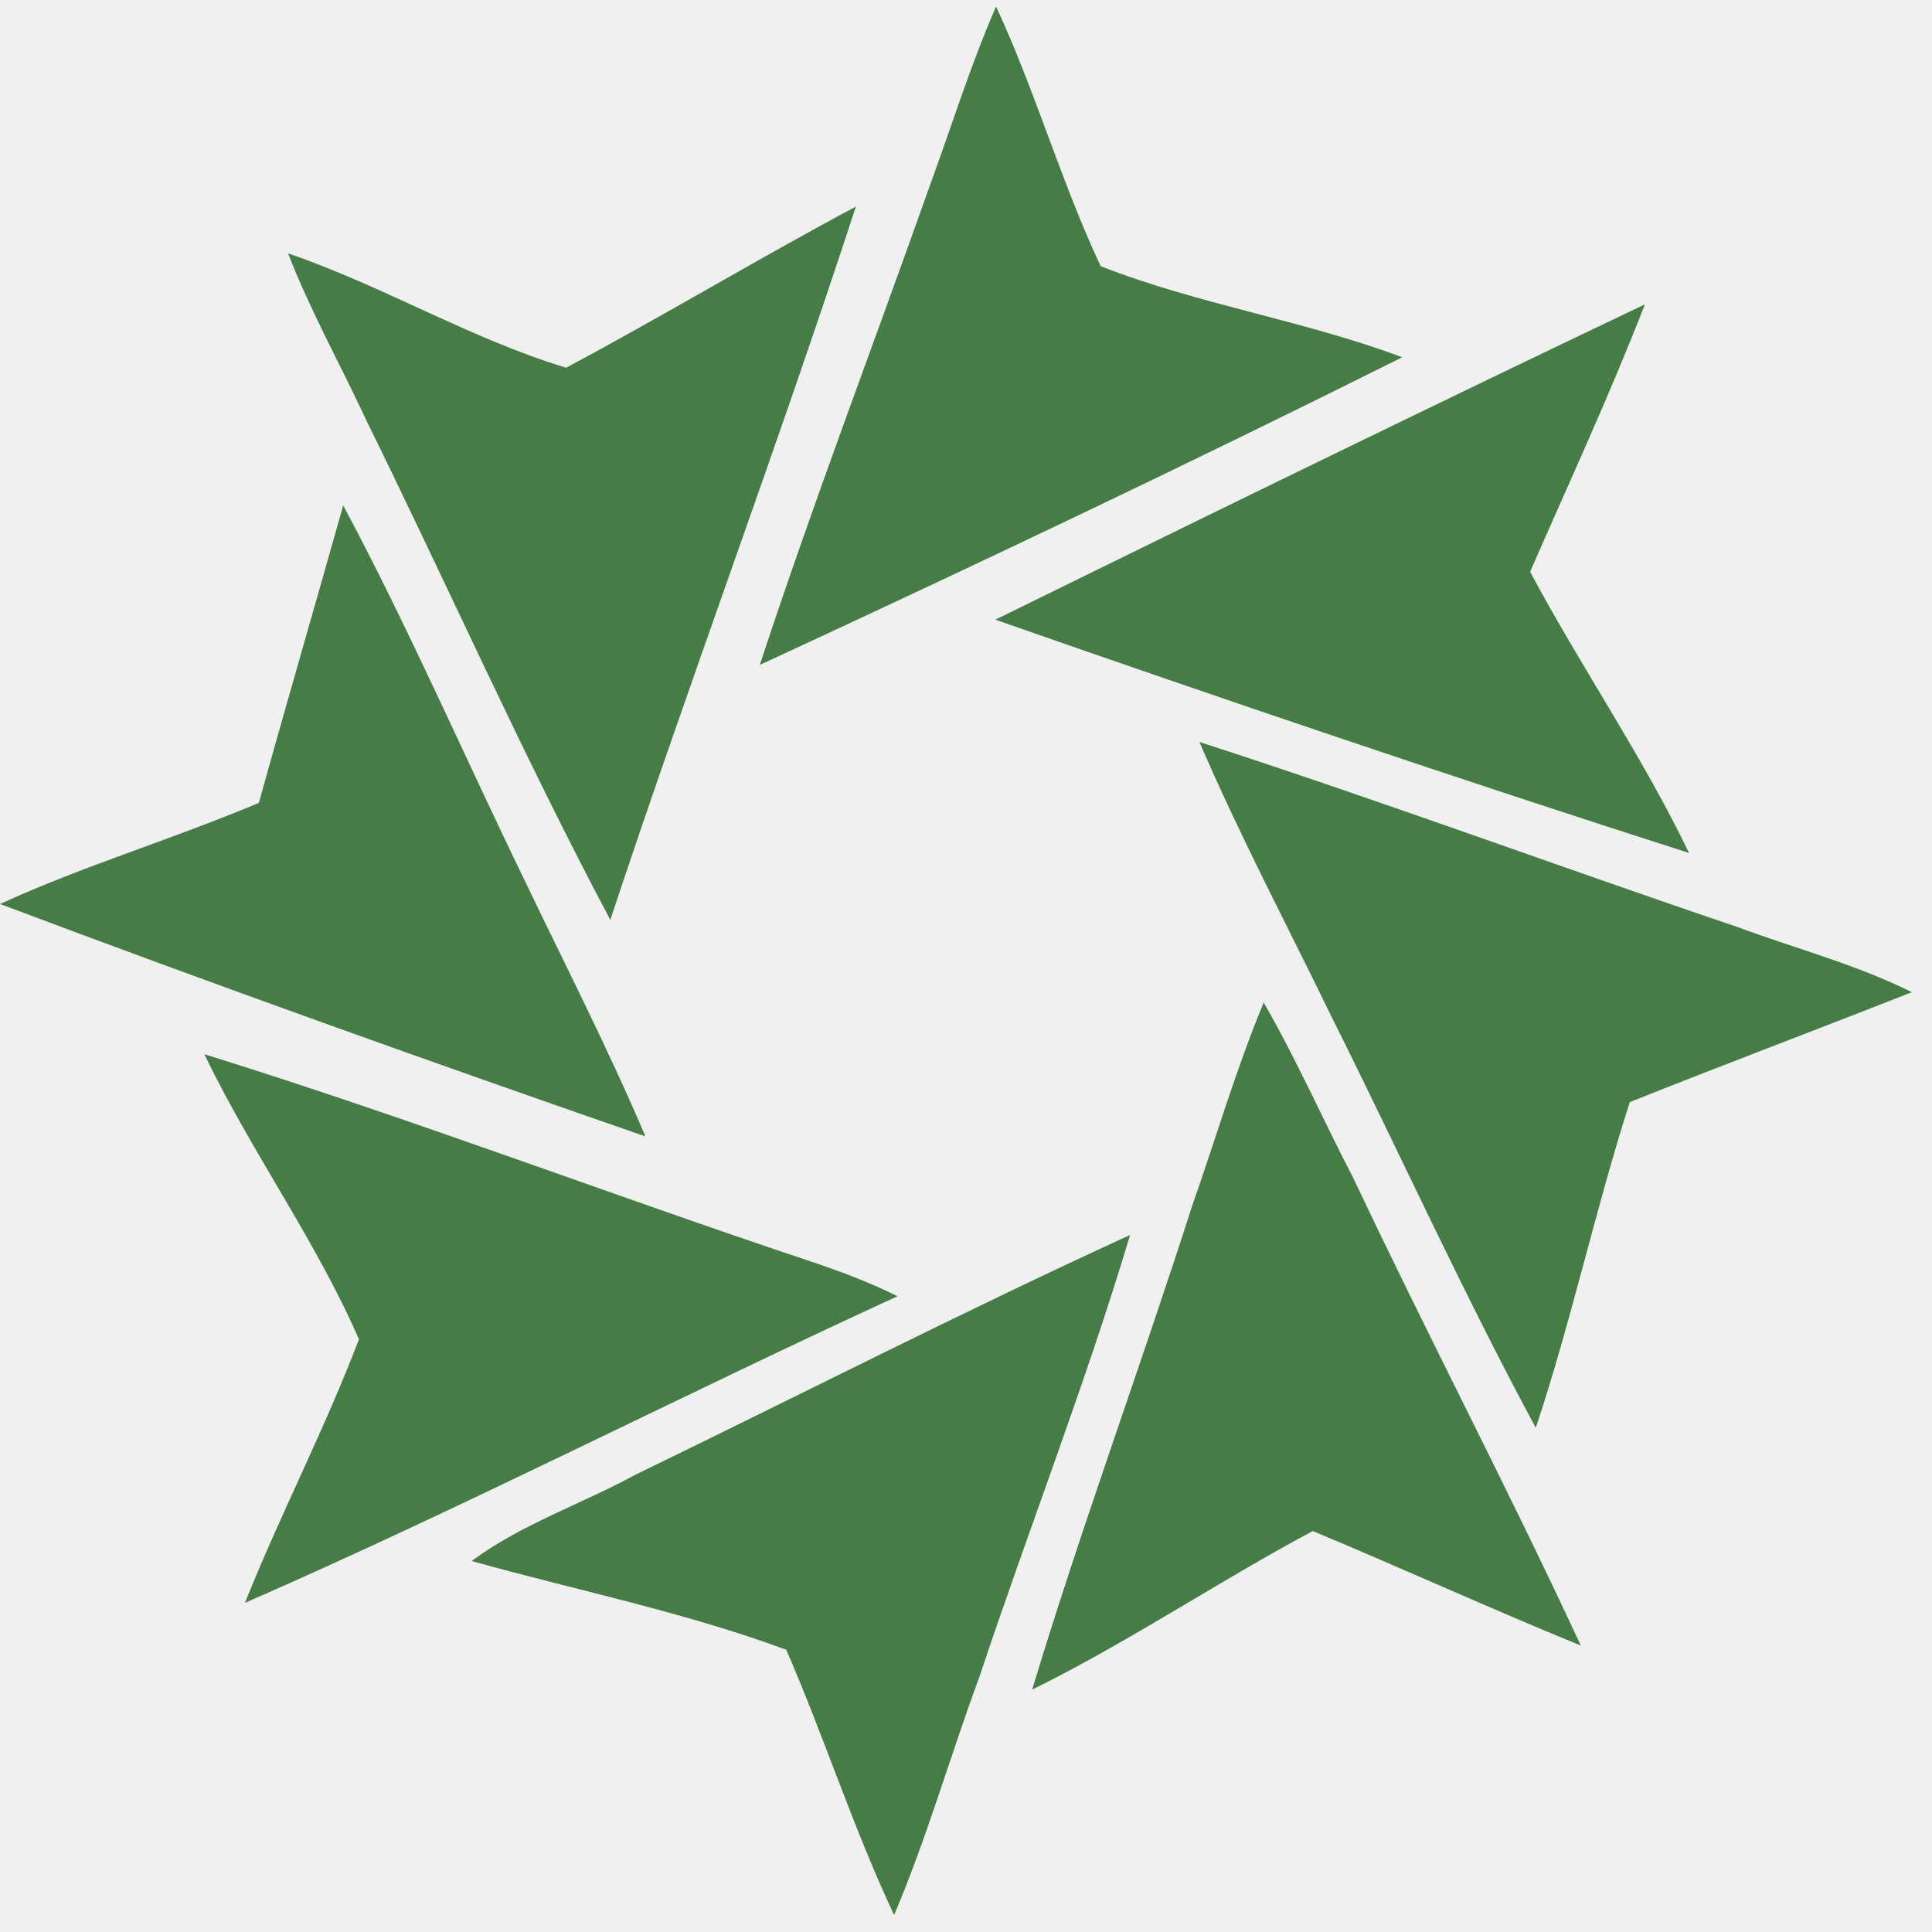
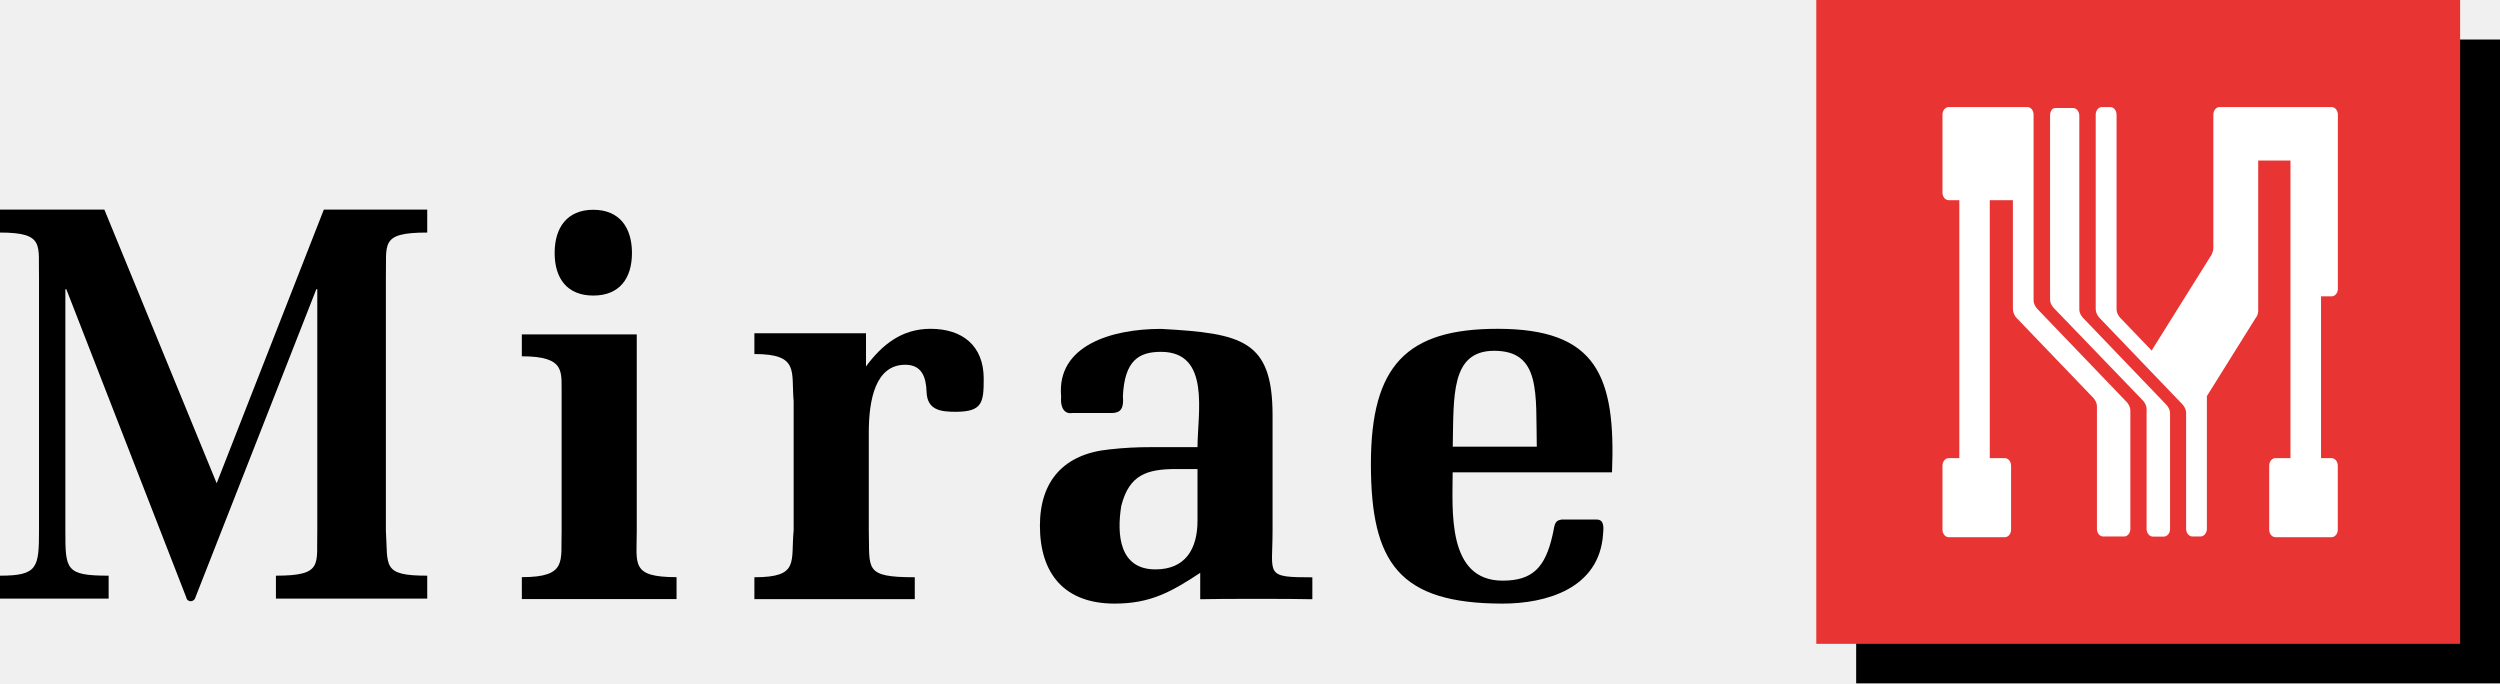
- <svg xmlns="http://www.w3.org/2000/svg" xmlns:xlink="http://www.w3.org/1999/xlink" class="spinner" width="90px" height="90px" viewBox="0 0 47 47" version="1.1">
+ <svg xmlns="http://www.w3.org/2000/svg" id="_레이어_2" data-name="레이어_2" viewBox="0 0 286.49 78.31">
  <defs>
-     <polygon id="path-1" points="0 0.375 0 15.726 15.701 15.726 15.701 0.375 0 0.375" />
+     <style>
+       .cls-1 {
+         fill: #e83534;
+       }
+ 
+       .cls-2 {
+         fill: #fff;
+       }
+     </style>
  </defs>
-   <g id="Page-1" stroke="none" stroke-width="1" fill="none" fill-rule="evenodd">
-     <g id="Logo" transform="translate(-5, -2)">
-       <g id="Group-2" transform="translate(5, 2)">
-         <path d="M22.615,4.53 C23.154,3.063 23.603,1.596 24.232,0.159 C25.19,2.225 25.819,4.44 26.777,6.476 C29.142,7.404 31.716,7.793 34.112,8.691 C28.962,11.266 23.723,13.751 18.484,16.176 C19.771,12.255 21.238,8.422 22.615,4.53 L22.615,4.53 Z" id="Fill-1" fill="#467C45" />
-         <path d="M13.772,8.945 C16.142,7.681 18.45,6.29 20.821,5.025 C18.924,10.841 16.775,16.561 14.847,22.377 C12.729,18.395 10.896,14.254 8.904,10.209 C8.272,8.85 7.546,7.554 7.008,6.164 C9.315,6.953 11.465,8.249 13.772,8.945" id="Fill-3" fill="#467C45" />
-         <path d="M24.213,15.075 C29.46,12.497 34.738,9.919 40.016,7.403 C39.157,9.613 38.175,11.73 37.223,13.909 C38.45,16.21 39.954,18.389 41.09,20.751 C35.444,18.941 29.829,17.038 24.213,15.075" id="Fill-5" fill="#467C45" />
-         <g id="Group-9" transform="translate(0, 11.91966)">
-           <mask id="mask-2" fill="white">
-             <use xlink:href="#path-1" />
-           </mask>
-           <g id="Clip-8" />
-           <path d="M8.349,0.375 C9.931,3.334 11.278,6.44 12.743,9.456 C13.739,11.536 14.793,13.588 15.701,15.726 C10.458,13.909 5.214,12.034 -0,10.072 C2.051,9.134 4.218,8.49 6.298,7.611 C6.972,5.18 7.675,2.777 8.349,0.375" id="Fill-7" fill="#467C45" mask="url(#mask-2)" />
-         </g>
-         <path d="M29.179,18.05 C33.56,19.467 37.908,21.078 42.289,22.559 C43.674,23.075 45.156,23.461 46.509,24.137 C44.222,25.039 41.903,25.91 39.648,26.811 C38.81,29.42 38.23,32.126 37.361,34.735 C35.589,31.45 34.043,28.035 32.368,24.685 C31.305,22.495 30.146,20.304 29.179,18.05" id="Fill-10" fill="#467C45" />
-         <path d="M28.997,29.349 C29.579,27.695 30.068,26.011 30.742,24.389 C31.538,25.766 32.181,27.236 32.915,28.644 C34.722,32.471 36.681,36.205 38.457,40.032 C36.283,39.145 34.14,38.165 31.936,37.246 C29.64,38.471 27.466,39.941 25.109,41.104 C26.303,37.155 27.742,33.267 28.997,29.349" id="Fill-12" fill="#467C45" />
-         <path d="M4.971,25.646 C9.934,27.187 14.774,29.036 19.675,30.671 C20.415,30.917 21.154,31.194 21.833,31.534 C16.53,33.969 11.321,36.65 5.958,38.994 C6.821,36.836 7.9,34.77 8.732,32.581 C7.684,30.176 6.112,28.019 4.971,25.646" id="Fill-14" fill="#467C45" />
-         <path d="M15.455,35.877 C19.467,33.932 23.448,31.895 27.492,30.043 C26.411,33.654 25.022,37.204 23.819,40.814 C23.109,42.728 22.553,44.703 21.751,46.586 C20.763,44.487 20.053,42.265 19.128,40.135 C16.628,39.209 14.004,38.684 11.474,37.975 C12.677,37.08 14.158,36.586 15.455,35.877" id="Fill-16" fill="#467C45" />
-       </g>
-     </g>
+   <g id="Layer_1">
+     <rect x="212.71" y="4.53" width="73.78" height="73.78" />
+     <rect class="cls-1" x="208.14" width="73.78" height="73.78" />
+     <path class="cls-2" d="M230.68,35.4v.04c0,.41.21.74.31.88l.05.06,8.86,9.23s.45.46.4,1.08v13.92c0,.48.32.87.71.87h2.41c.39,0,.71-.39.71-.87v-13.45c.04-.62-.41-1.08-.41-1.08l-10.26-10.69s-.46-.45-.42-1.07V13.14c0-.48-.31-.87-.7-.87h-9.03c-.39,0-.71.39-.71.87v8.93c0,.48.32.87.71.87h1.22v29.56h-1.22c-.39,0-.71.39-.71.87v7.32c0,.48.32.87.71.87h6.44c.39,0,.71-.39.71-.87v-7.32c0-.48-.32-.87-.71-.87h-1.73v-29.56s2.65,0,2.65,0v12.47" />
+     <path class="cls-2" d="M238.7,36.42s-.46-.45-.42-1.07V13.25c0-.48-.32-.87-.71-.87h-2.04c-.39,0-.6.39-.6.87v20.97c-.04.62.42,1.07.42,1.07l10.24,10.63s.45.46.4,1.08v13.62c.01.48.33.87.72.87h1.26c.39,0,.71-.39.71-.87v-13.13c.05-.62-.4-1.08-.4-1.08l-9.57-9.98Z" />
+     <path class="cls-2" d="M253.34,29.34l-6.77,10.83-3.6-3.75s-.46-.45-.42-1.07V13.14c0-.48-.32-.87-.71-.87h-.97c-.39,0-.71.39-.71.87v22.2c-.03.62.42,1.07.42,1.07l9.53,9.94s.45.46.41,1.08v13.18c0,.48.33.87.72.87h.93c.39,0,.72-.39.73-.87v-15.22l5.57-8.92c.39-.45.31-1.12.31-1.12v-16.95h3.7v34.1h-1.73c-.39,0-.71.39-.71.87v7.32c0,.48.32.87.71.87h6.44c.39,0,.71-.39.71-.87v-7.32c0-.48-.32-.87-.71-.87h-1.21v-18.54h1.22c.39,0,.71-.39.71-.87V13.14c0-.48-.32-.87-.71-.87h-12.85c-.39,0-.71.39-.71.87v15.14s.06.46-.29,1.07Z" />
+     <path d="M36.36,33.14h-.11l-13.84,35.28c-.16.64-.97.64-1.08,0L7.6,33.14h-.11v27.63c0,4.5,0,5.2,4.96,5.2v2.63H0v-2.63c4.31,0,4.47-.9,4.47-5.2v-28.92c-.11-3.73.75-5.2-4.47-5.2v-2.63h11.96l12.87,31.36,12.28-31.36h11.85v2.63c-5.49,0-4.63,1.29-4.74,5.2v28.92c.25,4.13-.48,5.2,4.74,5.2v2.63h-17.34v-2.63c5.49,0,4.63-1.29,4.74-5.2v-27.63Z" />
+     <path d="M72.97,60.87c0,3.79-.71,5.27,4.56,5.27v2.51h-17.73v-2.51c5.27,0,4.44-1.86,4.56-5.27v-15.61c-.06-2.58.58-4.43-4.56-4.43v-2.51h13.17v22.55ZM63.56,28.99c0-2.89,1.41-4.95,4.43-4.95s4.43,2.06,4.43,4.95-1.41,4.88-4.43,4.88-4.43-1.99-4.43-4.88Z" />
+     <path d="M99.24,41.99c1.86-2.51,4.11-4.31,7.39-4.31,3.66,0,6.1,1.93,6.1,5.72,0,2.7-.13,3.79-3.21,3.79-1.73,0-3.28-.19-3.34-2.31-.06-1.61-.51-3.08-2.44-3.08-3.41,0-4.18,3.98-4.18,7.77v11.18c.13,4.46-.64,5.4,5.27,5.4v2.51h-18.38v-2.51c5.2,0,4.15-1.74,4.5-5.4v-14.78c-.31-3.39.71-5.4-4.5-5.4v-2.38h12.79v3.79Z" />
+     <path d="M137.55,65.64c-3.41,2.25-5.78,3.53-9.83,3.53-5.72,0-8.55-3.41-8.55-8.93,0-5.14,2.76-8.23,7.97-8.74,1.67-.19,3.15-.26,4.82-.26h5.27c0-3.86,1.54-10.92-4.18-10.92-2.51,0-4.18.96-4.37,5.08.13,1.41-.26,1.93-1.29,1.93h-4.5c-.77.13-1.41-.39-1.29-1.93-.51-5.78,5.72-7.71,11.44-7.71,9.32.51,12.79,1.29,12.79,9.9v13.24c0,5.08-.96,5.33,4.56,5.33v2.51c-2.12-.06-10.73-.06-12.85,0v-3.02ZM137.23,53.75h-2.44c-3.34,0-5.4.64-6.3,4.24-.51,3.21-.26,7.26,3.92,7.26,3.41,0,4.82-2.31,4.82-5.59v-5.91Z" />
+     <path d="M166.47,54.14c0,4.24-.71,12.4,5.72,12.4,3.41,0,4.88-1.48,5.72-5.2.26-1.03.13-1.67,1.03-1.8h4.05c.9,0,.77,1.03.71,1.73-.45,6.17-6.49,7.9-11.5,7.9-11.89,0-15.1-4.69-15.1-16s4.11-15.49,14.52-15.49c11.31,0,13.56,5.33,13.11,16.45h-18.25ZM176.11,51.19c-.13-6.04.51-10.99-4.88-10.99-5.01,0-4.63,5.2-4.75,10.99h9.64Z" />
  </g>
</svg>
